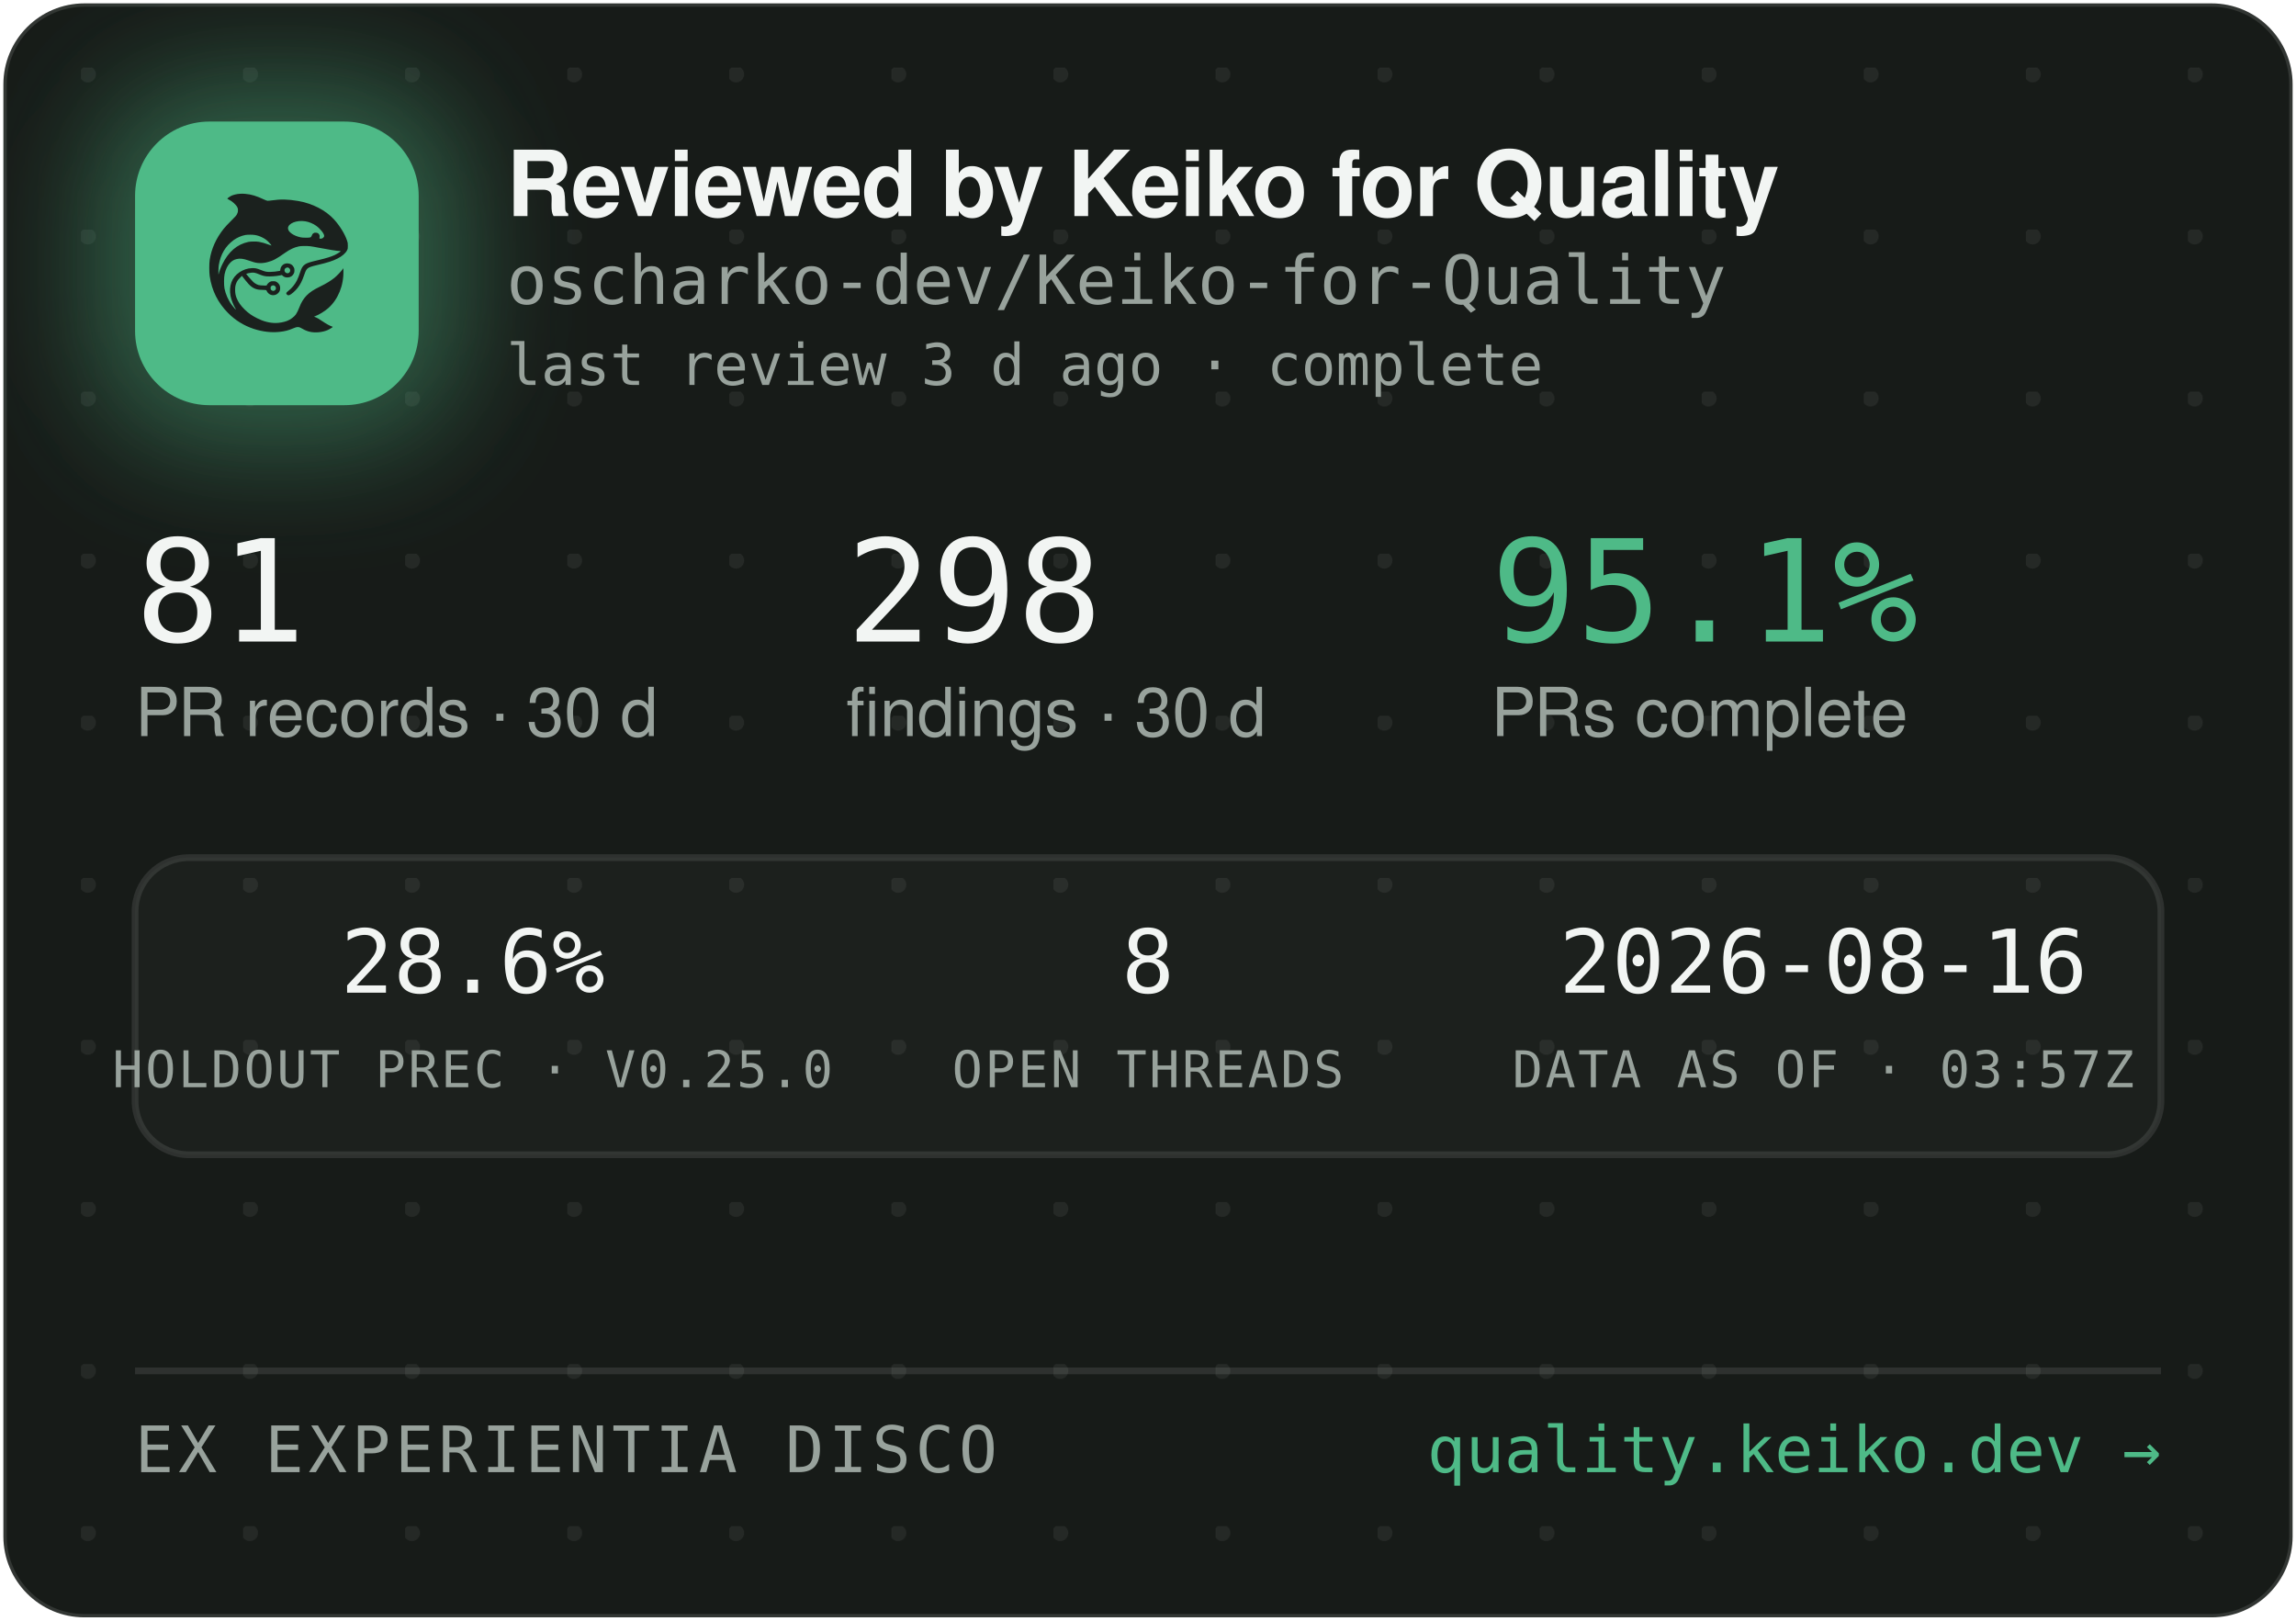
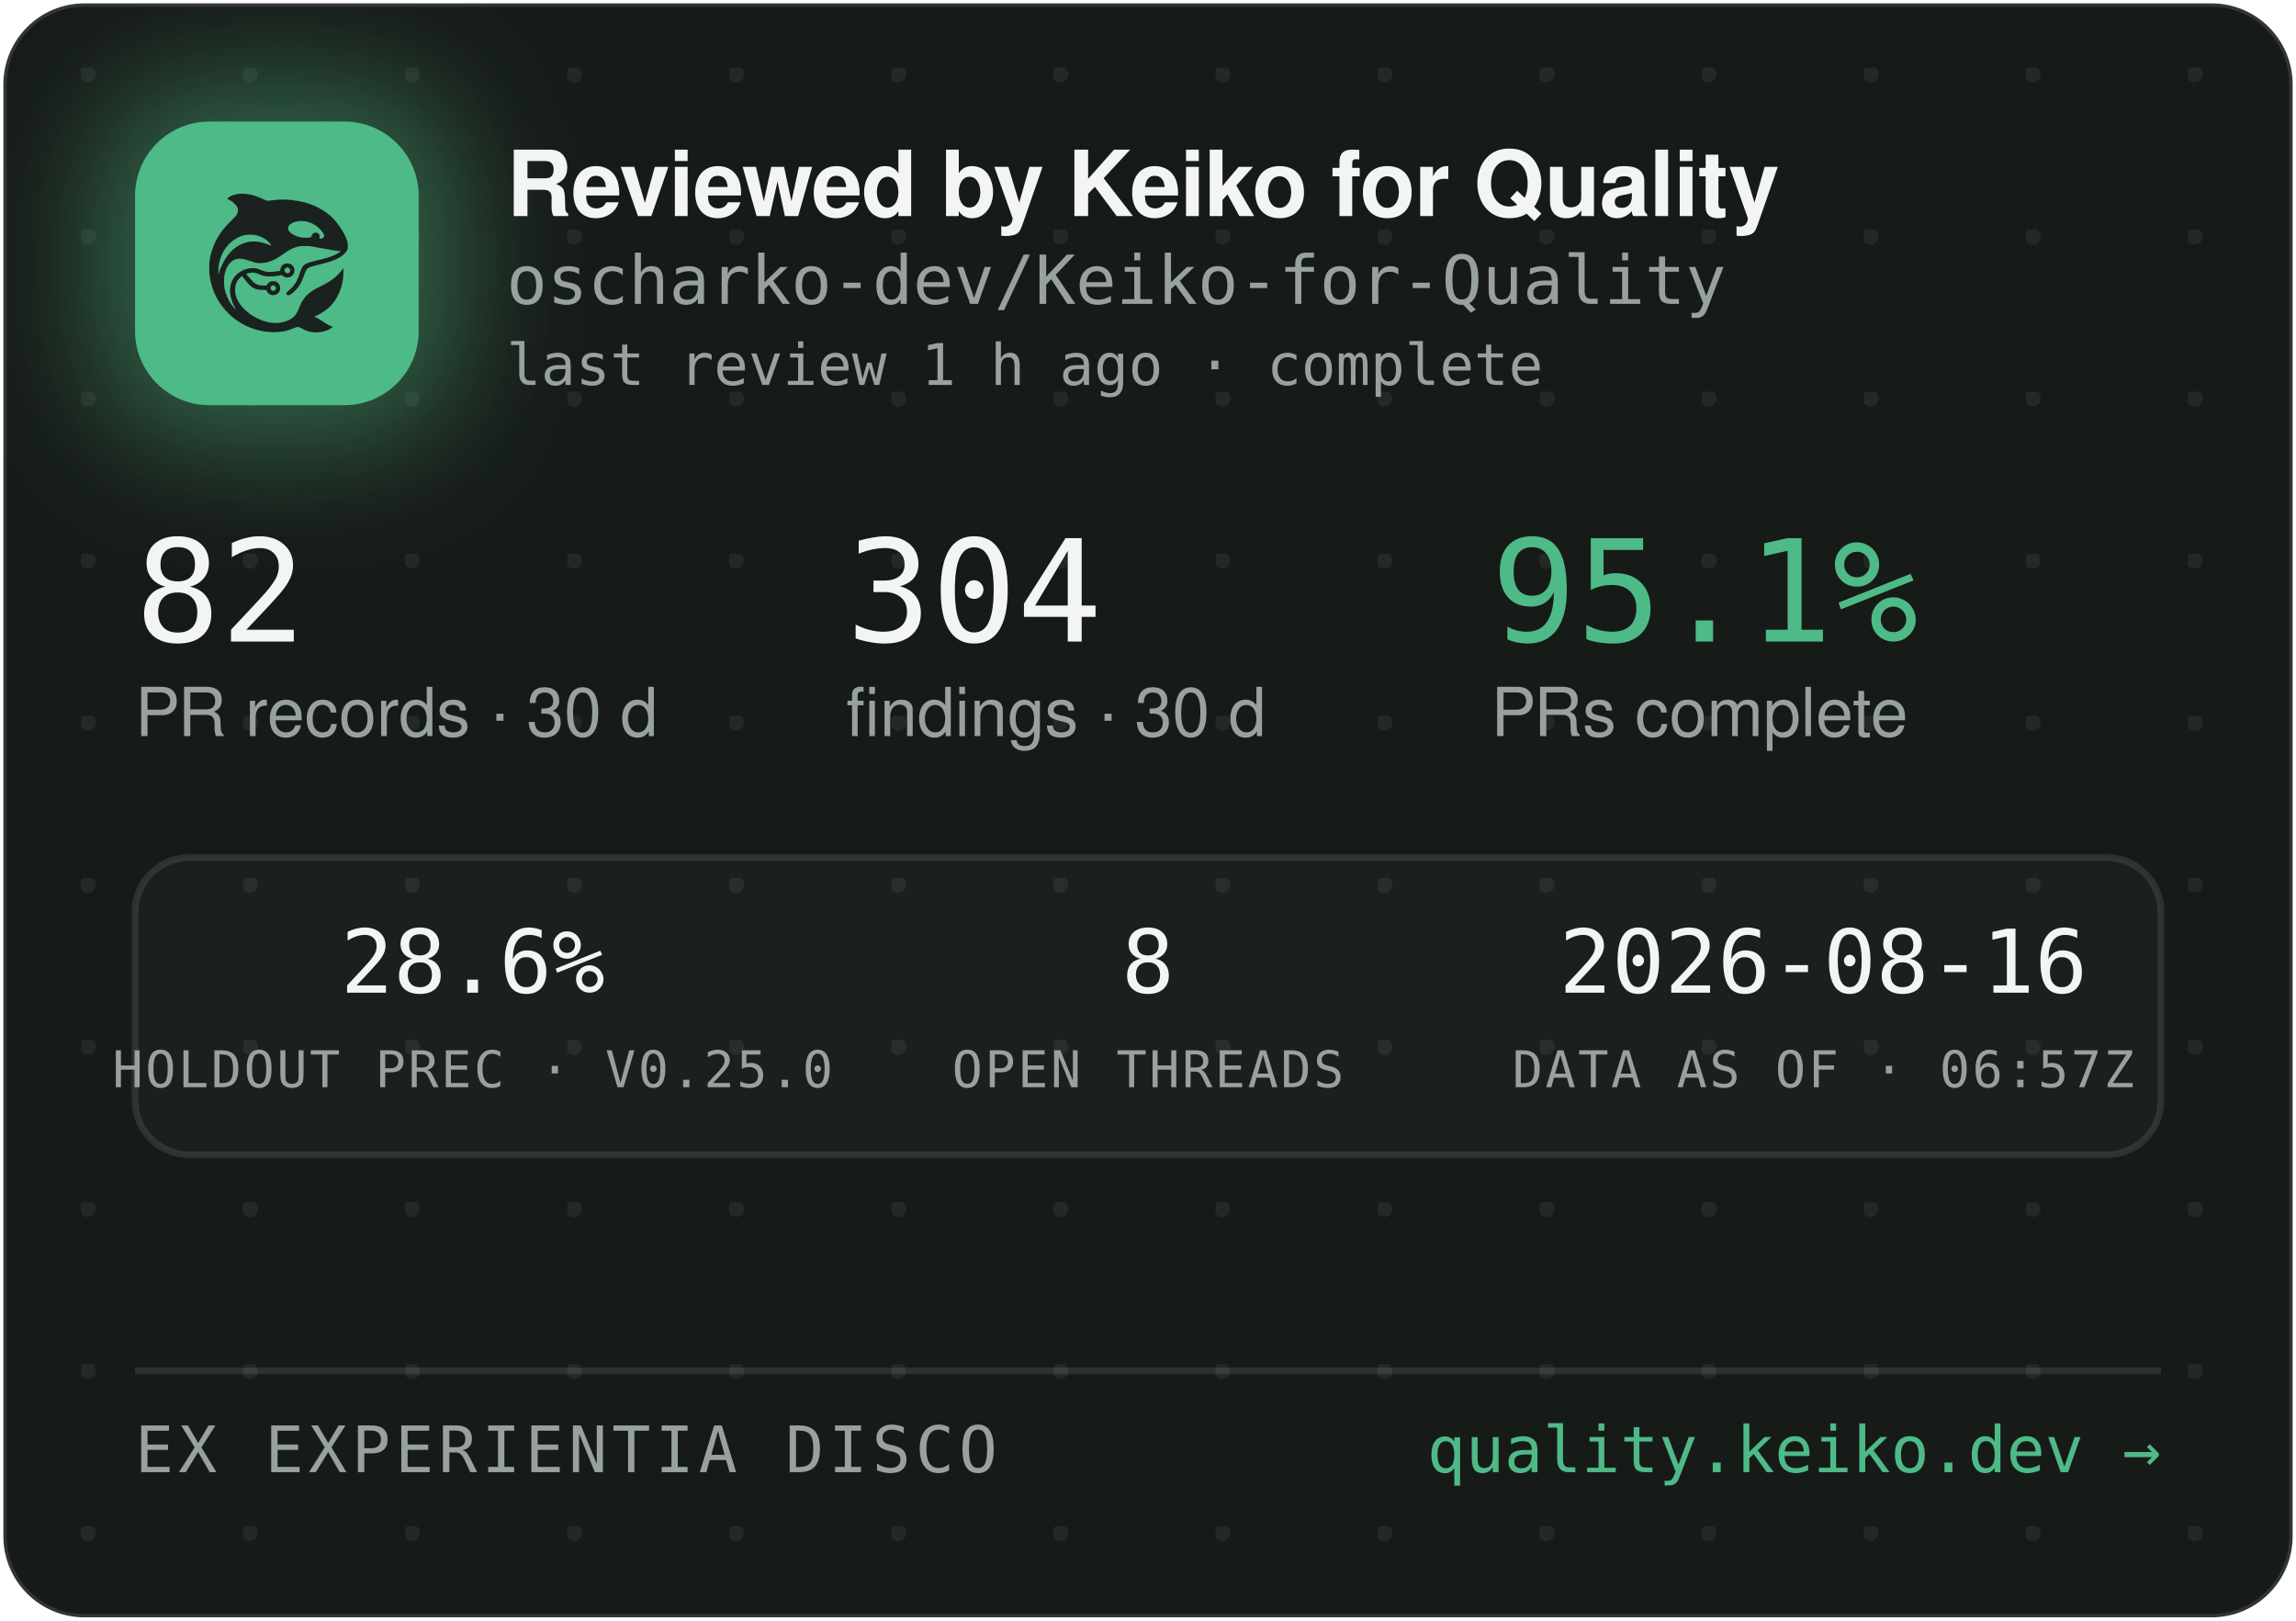
<svg xmlns="http://www.w3.org/2000/svg" width="340" height="240" viewBox="0 0 340 240" role="img" aria-label="Reviewed by Keiko for Quality — oscharko-dev/Keiko-for-Quality">
  <defs>
    <pattern id="dots" width="24" height="24" patternUnits="userSpaceOnUse" x="12" y="10">
      <circle cx="1" cy="1" r="1.2" fill="rgba(233,237,235,0.07)" />
    </pattern>
    <filter id="glow" x="-60%" y="-60%" width="220%" height="220%">
      <feGaussianBlur stdDeviation="9" />
    </filter>
    <clipPath id="card">
      <rect x="0.5" y="0.5" width="339" height="239" rx="12" />
    </clipPath>
  </defs>
  <rect x="0.5" y="0.5" width="339" height="239" rx="12" fill="#171B18" stroke="rgba(255,255,255,0.12)" />
  <rect x="0.5" y="0.5" width="339" height="239" rx="12" fill="url(#dots)" />
  <g clip-path="url(#card)">
    <rect x="14" y="12" width="54" height="54" rx="16" fill="rgba(78,186,135,0.45)" filter="url(#glow)" />
    <rect x="20" y="18" width="42" height="42" rx="11" fill="#4EBA87" />
    <g transform="translate(24,22) scale(0.03320312)">
      <g transform="translate(1024 0) scale(-1 1)">
        <g transform="translate(1024, 1024) scale(-0.1, -0.1)" fill="#1B211E" stroke="none">
          <path d="M3465 8223 c-144 -8 -314 -52 -408 -105 -69 -39 -146 -99 -146 -113 0 -5 30 -24 68 -42 146 -70 323 -229 377 -340 25 -49 29 -70 29 -138 -1 -72 -5 -88 -39 -160 -36 -75 -54 -95 -265 -305 -134 -132 -270 -279 -331 -355 -339 -425 -552 -896 -626 -1390 -25 -165 -25 -549 0 -720 92 -645 368 -1196 826 -1655 322 -324 710 -562 1145 -704 389 -126 793 -172 1155 -130 235 27 377 63 579 149 205 87 268 86 423 -7 102 -62 231 -115 335 -138 247 -56 562 -26 794 74 92 40 244 136 232 146 -4 3 -26 12 -48 19 -86 28 -246 116 -385 211 -162 112 -284 182 -357 207 l-48 17 40 15 c185 70 436 223 595 363 438 386 695 1014 678 1663 l-3 120 -50 -70 c-64 -90 -248 -280 -350 -362 -171 -136 -366 -255 -645 -391 -288 -140 -442 -243 -590 -391 -136 -137 -247 -316 -325 -526 -47 -127 -114 -262 -160 -326 -79 -107 -237 -224 -384 -283 -136 -55 -355 -96 -514 -96 -274 0 -548 71 -832 215 -242 123 -375 216 -553 389 -175 171 -287 332 -361 517 -44 114 -63 216 -63 359 0 152 17 233 74 350 35 70 59 102 136 179 l95 94 21 -29 c55 -75 219 -277 277 -338 171 -183 337 -256 582 -256 56 0 126 -3 155 -7 53 -6 54 -7 76 -57 30 -66 97 -128 172 -156 151 -57 318 11 395 160 33 62 34 193 3 261 -30 64 -88 125 -148 157 -44 23 -63 27 -141 27 -78 0 -97 -4 -140 -27 -58 -30 -131 -105 -141 -142 -6 -25 -8 -26 -93 -26 -47 0 -131 5 -186 10 -87 8 -111 15 -182 51 -45 22 -109 66 -143 96 -59 53 -326 361 -319 367 14 11 179 47 241 52 102 9 177 -7 318 -66 158 -66 243 -89 357 -99 157 -12 413 5 582 40 l93 19 44 -39 c59 -52 135 -75 228 -69 117 8 212 72 262 176 23 47 28 71 28 138 0 70 -4 89 -29 138 -55 110 -145 167 -270 174 -65 3 -91 0 -137 -18 -107 -40 -183 -140 -195 -257 l-6 -52 -51 -11 c-104 -23 -285 -41 -411 -42 -149 -1 -211 12 -402 88 -186 74 -256 88 -403 81 -193 -8 -377 -70 -546 -182 -342 -228 -485 -611 -399 -1064 30 -157 119 -388 209 -541 20 -35 35 -64 33 -66 -8 -8 -111 108 -190 214 -154 206 -278 489 -324 737 -28 154 -25 492 6 635 46 216 133 391 256 514 82 82 161 128 271 156 152 39 300 23 529 -57 217 -76 308 -101 410 -114 137 -17 284 -7 426 30 272 70 414 145 809 425 217 153 399 238 610 283 64 14 129 18 265 18 197 0 269 -9 615 -76 461 -89 843 -149 952 -149 41 0 41 0 23 -20 -28 -31 -169 -119 -254 -158 -167 -77 -388 -145 -716 -222 -399 -93 -508 -128 -608 -194 -102 -68 -160 -160 -217 -346 -35 -115 -102 -286 -149 -378 -85 -168 -227 -341 -377 -458 -105 -82 -115 -107 -69 -162 29 -34 65 -44 109 -29 86 29 261 181 371 322 126 162 201 309 295 581 61 176 90 232 145 283 62 57 163 93 470 165 439 104 640 169 863 278 206 100 368 240 434 375 32 67 33 71 33 198 -1 120 -3 138 -34 229 -98 294 -319 655 -573 936 -381 421 -968 723 -1618 834 -448 76 -767 83 -1169 25 -80 -12 -165 -19 -190 -17 -26 3 -90 26 -146 53 -343 162 -576 233 -842 255 -114 9 -141 10 -248 3z m2926 -1227 c164 -27 346 -102 485 -202 181 -129 354 -348 354 -448 0 -64 -75 -126 -154 -126 -60 0 -63 4 -52 70 8 50 7 65 -9 100 -29 64 -74 93 -151 98 -54 4 -70 1 -107 -21 -42 -25 -61 -52 -91 -129 -25 -64 -55 -73 -246 -73 -121 0 -187 5 -248 18 -318 70 -556 242 -556 402 0 218 388 374 775 311z m-2249 -611 c119 -21 208 -50 321 -106 114 -56 177 -100 266 -184 67 -63 157 -173 148 -181 -2 -3 -61 18 -130 45 -131 52 -298 100 -427 122 -113 20 -367 17 -470 -4 -502 -106 -885 -433 -1160 -992 -70 -142 -160 -379 -160 -424 0 -9 -5 -23 -11 -31 -13 -19 -5 316 10 410 80 482 295 846 661 1117 145 107 350 197 522 228 100 18 326 18 430 0z m1485 -1456 c95 -36 119 -159 42 -223 -78 -66 -209 -1 -209 104 0 60 33 100 99 121 36 10 36 10 68 -2z m-591 -822 c29 -26 37 -42 40 -77 6 -54 -9 -86 -55 -117 -41 -28 -70 -29 -119 -4 -44 22 -62 55 -62 112 0 51 13 75 53 99 50 31 101 26 143 -13z" />
        </g>
      </g>
    </g>
    <text x="75" y="32" font-family="-apple-system,'Segoe UI',Helvetica,Arial,sans-serif" font-size="13.5" font-weight="650" letter-spacing="-0.14" fill="#F2F5F3">Reviewed by Keiko for Quality</text>
    <text x="75" y="45" font-family="'JetBrains Mono',SFMono-Regular,Consolas,Menlo,monospace" font-size="10" fill="#98A29C">oscharko-dev/Keiko-for-Quality</text>
-     <text x="75" y="57" font-family="'JetBrains Mono',SFMono-Regular,Consolas,Menlo,monospace" font-size="8.5" fill="#98A29C">last review 3 d ago · complete</text>
-     <text x="20" y="95" font-family="'JetBrains Mono',SFMono-Regular,Consolas,Menlo,monospace" font-size="21" fill="#F2F5F3">81</text>
+     <text x="75" y="57" font-family="'JetBrains Mono',SFMono-Regular,Consolas,Menlo,monospace" font-size="8.5" fill="#98A29C">last review 1 h ago · complete</text>
+     <text x="20" y="95" font-family="'JetBrains Mono',SFMono-Regular,Consolas,Menlo,monospace" font-size="21" fill="#F2F5F3">82</text>
    <text x="20" y="109" font-family="-apple-system,'Segoe UI',Helvetica,Arial,sans-serif" font-size="10" fill="#98A29C">PR records · 30 d</text>
-     <text x="125.3" y="95" font-family="'JetBrains Mono',SFMono-Regular,Consolas,Menlo,monospace" font-size="21" fill="#F2F5F3">298</text>
+     <text x="125.3" y="95" font-family="'JetBrains Mono',SFMono-Regular,Consolas,Menlo,monospace" font-size="21" fill="#F2F5F3">304</text>
    <text x="125.3" y="109" font-family="-apple-system,'Segoe UI',Helvetica,Arial,sans-serif" font-size="10" fill="#98A29C">findings · 30 d</text>
    <text x="220.8" y="95" font-family="'JetBrains Mono',SFMono-Regular,Consolas,Menlo,monospace" font-size="21" fill="#4EBA87">95.1%</text>
    <text x="220.8" y="109" font-family="-apple-system,'Segoe UI',Helvetica,Arial,sans-serif" font-size="10" fill="#98A29C">PRs complete</text>
    <rect x="20" y="127" width="300" height="44" rx="8" fill="rgba(255,255,255,0.025)" stroke="rgba(255,255,255,0.1)" />
    <text x="70" y="147" text-anchor="middle" font-family="'JetBrains Mono',SFMono-Regular,Consolas,Menlo,monospace" font-size="13" fill="#F2F5F3">28.6%</text>
    <text x="70" y="161" text-anchor="middle" font-family="'JetBrains Mono',SFMono-Regular,Consolas,Menlo,monospace" font-size="7.5" letter-spacing="0.35" fill="#98A29C">HOLDOUT PREC · V0.25.0</text>
    <text x="170" y="147" text-anchor="middle" font-family="'JetBrains Mono',SFMono-Regular,Consolas,Menlo,monospace" font-size="13" fill="#F2F5F3">8</text>
    <text x="170" y="161" text-anchor="middle" font-family="'JetBrains Mono',SFMono-Regular,Consolas,Menlo,monospace" font-size="7.5" letter-spacing="0.35" fill="#98A29C">OPEN THREADS</text>
    <text x="270" y="147" text-anchor="middle" font-family="'JetBrains Mono',SFMono-Regular,Consolas,Menlo,monospace" font-size="13" fill="#F2F5F3">2026-08-16</text>
-     <text x="270" y="161" text-anchor="middle" font-family="'JetBrains Mono',SFMono-Regular,Consolas,Menlo,monospace" font-size="7.5" letter-spacing="0.35" fill="#98A29C">DATA AS OF · 03:57Z</text>
+     <text x="270" y="161" text-anchor="middle" font-family="'JetBrains Mono',SFMono-Regular,Consolas,Menlo,monospace" font-size="7.5" letter-spacing="0.35" fill="#98A29C">DATA AS OF · 06:57Z</text>
    <line x1="20" y1="203" x2="320" y2="203" stroke="rgba(255,255,255,0.1)" />
    <text x="20" y="218" font-family="'JetBrains Mono',SFMono-Regular,Consolas,Menlo,monospace" font-size="9.5" letter-spacing="0.7" fill="#98A29C">EX EXPERIENTIA DISCO</text>
    <text x="320" y="218" text-anchor="end" font-family="'JetBrains Mono',SFMono-Regular,Consolas,Menlo,monospace" font-size="9.5" fill="#4EBA87">quality.keiko.dev →</text>
  </g>
</svg>
